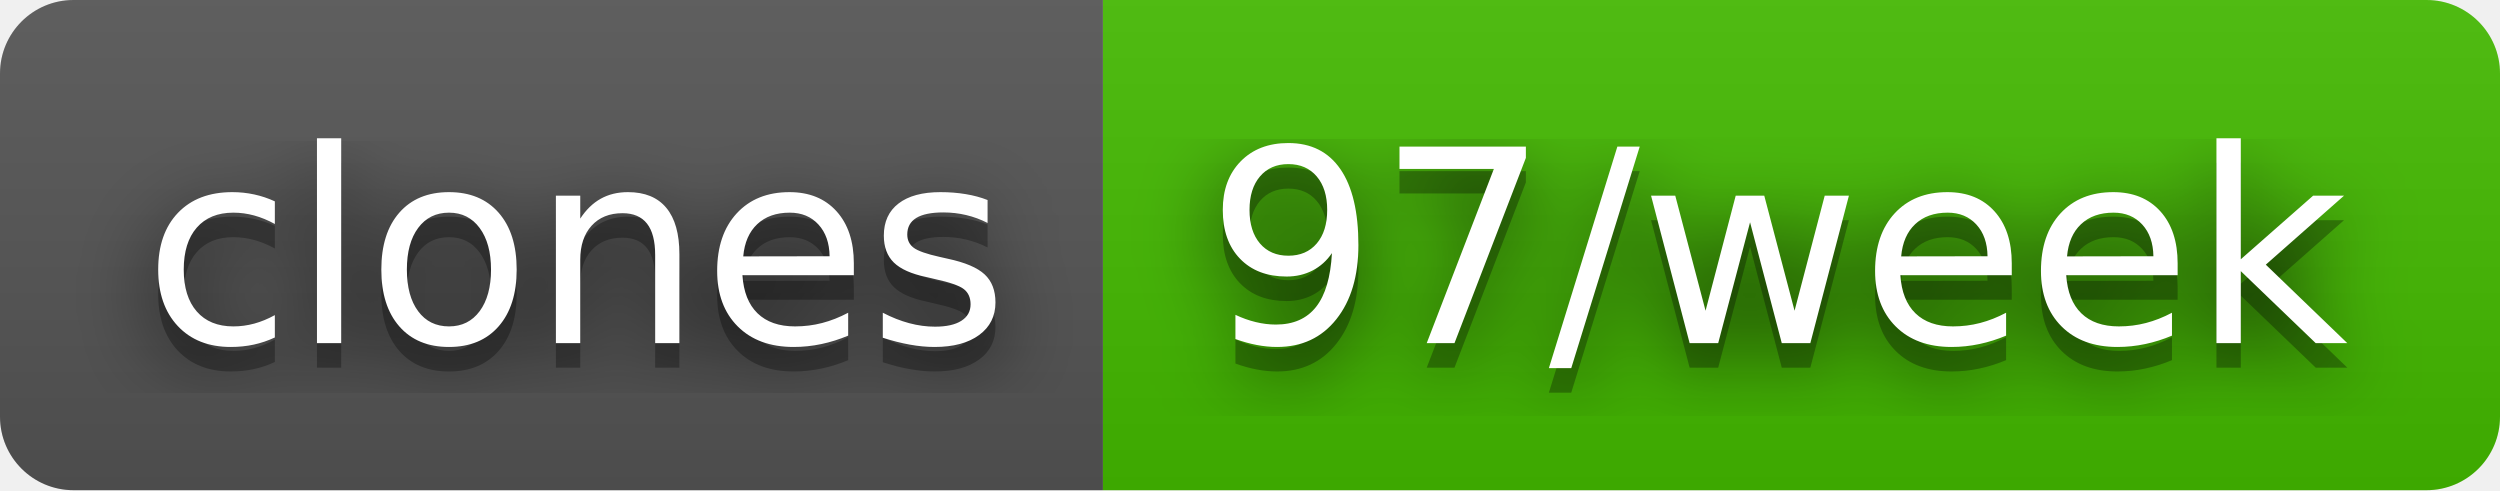
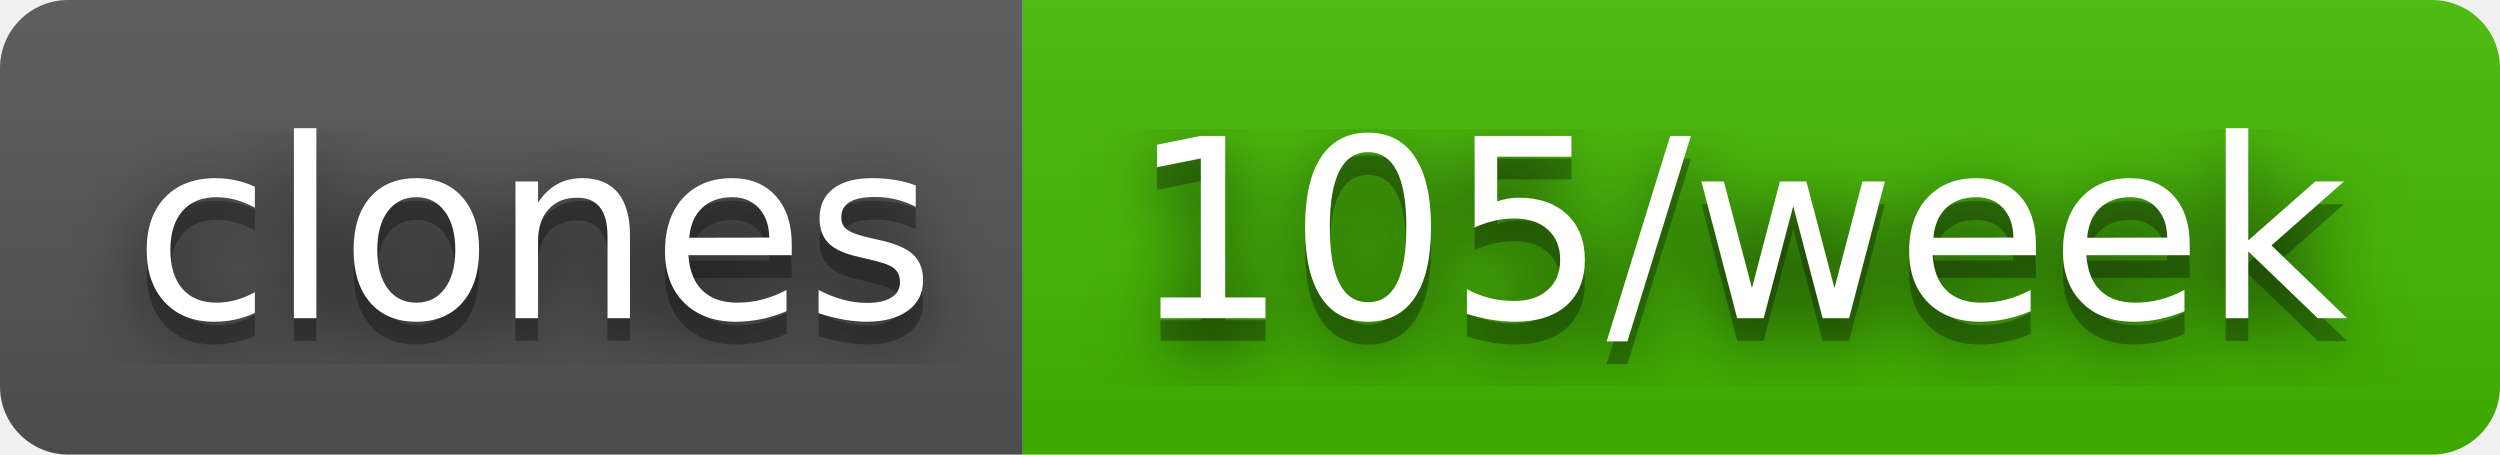
- <svg xmlns="http://www.w3.org/2000/svg" width="102" height="20" role="img" aria-label="clones: 97/week">
+ <svg xmlns="http://www.w3.org/2000/svg" width="110" height="20" role="img" aria-label="clones: 105/week">
  <filter id="blur">
    <feGaussianBlur stdDeviation="16" />
  </filter>
  <linearGradient id="s" x2="0" y2="100%">
    <stop offset="0" stop-color="#bbb" stop-opacity=".1" />
    <stop offset="1" stop-opacity=".1" />
  </linearGradient>
  <clipPath id="r">
-     <rect width="102" height="20" rx="3" />
+     <rect width="110" height="20" rx="3" />
  </clipPath>
  <g clip-path="url(#r)">
    <rect width="45" height="20" fill="#555" />
-     <rect x="45" width="57" height="20" fill="#4b0" />
-     <rect width="102" height="20" fill="url(#s)" />
+     <rect x="45" width="65" height="20" fill="#4b0" />
+     <rect width="110" height="20" fill="url(#s)" />
  </g>
  <g fill="#fff" text-anchor="middle" font-family="Verdana,Geneva,DejaVu Sans,sans-serif" text-rendering="geometricPrecision" font-size="110">
    <g transform="scale(.1)">
      <g aria-hidden="true" fill="#010101">
        <text x="235" y="150" fill-opacity=".8" filter="url(#blur)" textLength="350">clones</text>
        <text x="235" y="150" fill-opacity=".3" textLength="350">clones</text>
      </g>
      <text x="235" y="140" textLength="350">clones</text>
    </g>
    <g transform="scale(.1)">
      <g aria-hidden="true" fill="#010101">
-         <text x="725" y="150" fill-opacity=".8" filter="url(#blur)" textLength="470">97/week</text>
-         <text x="725" y="150" fill-opacity=".3" textLength="470">97/week</text>
+         <text x="765" y="150" fill-opacity=".8" filter="url(#blur)" textLength="550">105/week</text>
+         <text x="765" y="150" fill-opacity=".3" textLength="550">105/week</text>
      </g>
-       <text x="725" y="140" textLength="470">97/week</text>
+       <text x="765" y="140" textLength="550">105/week</text>
    </g>
  </g>
</svg>
